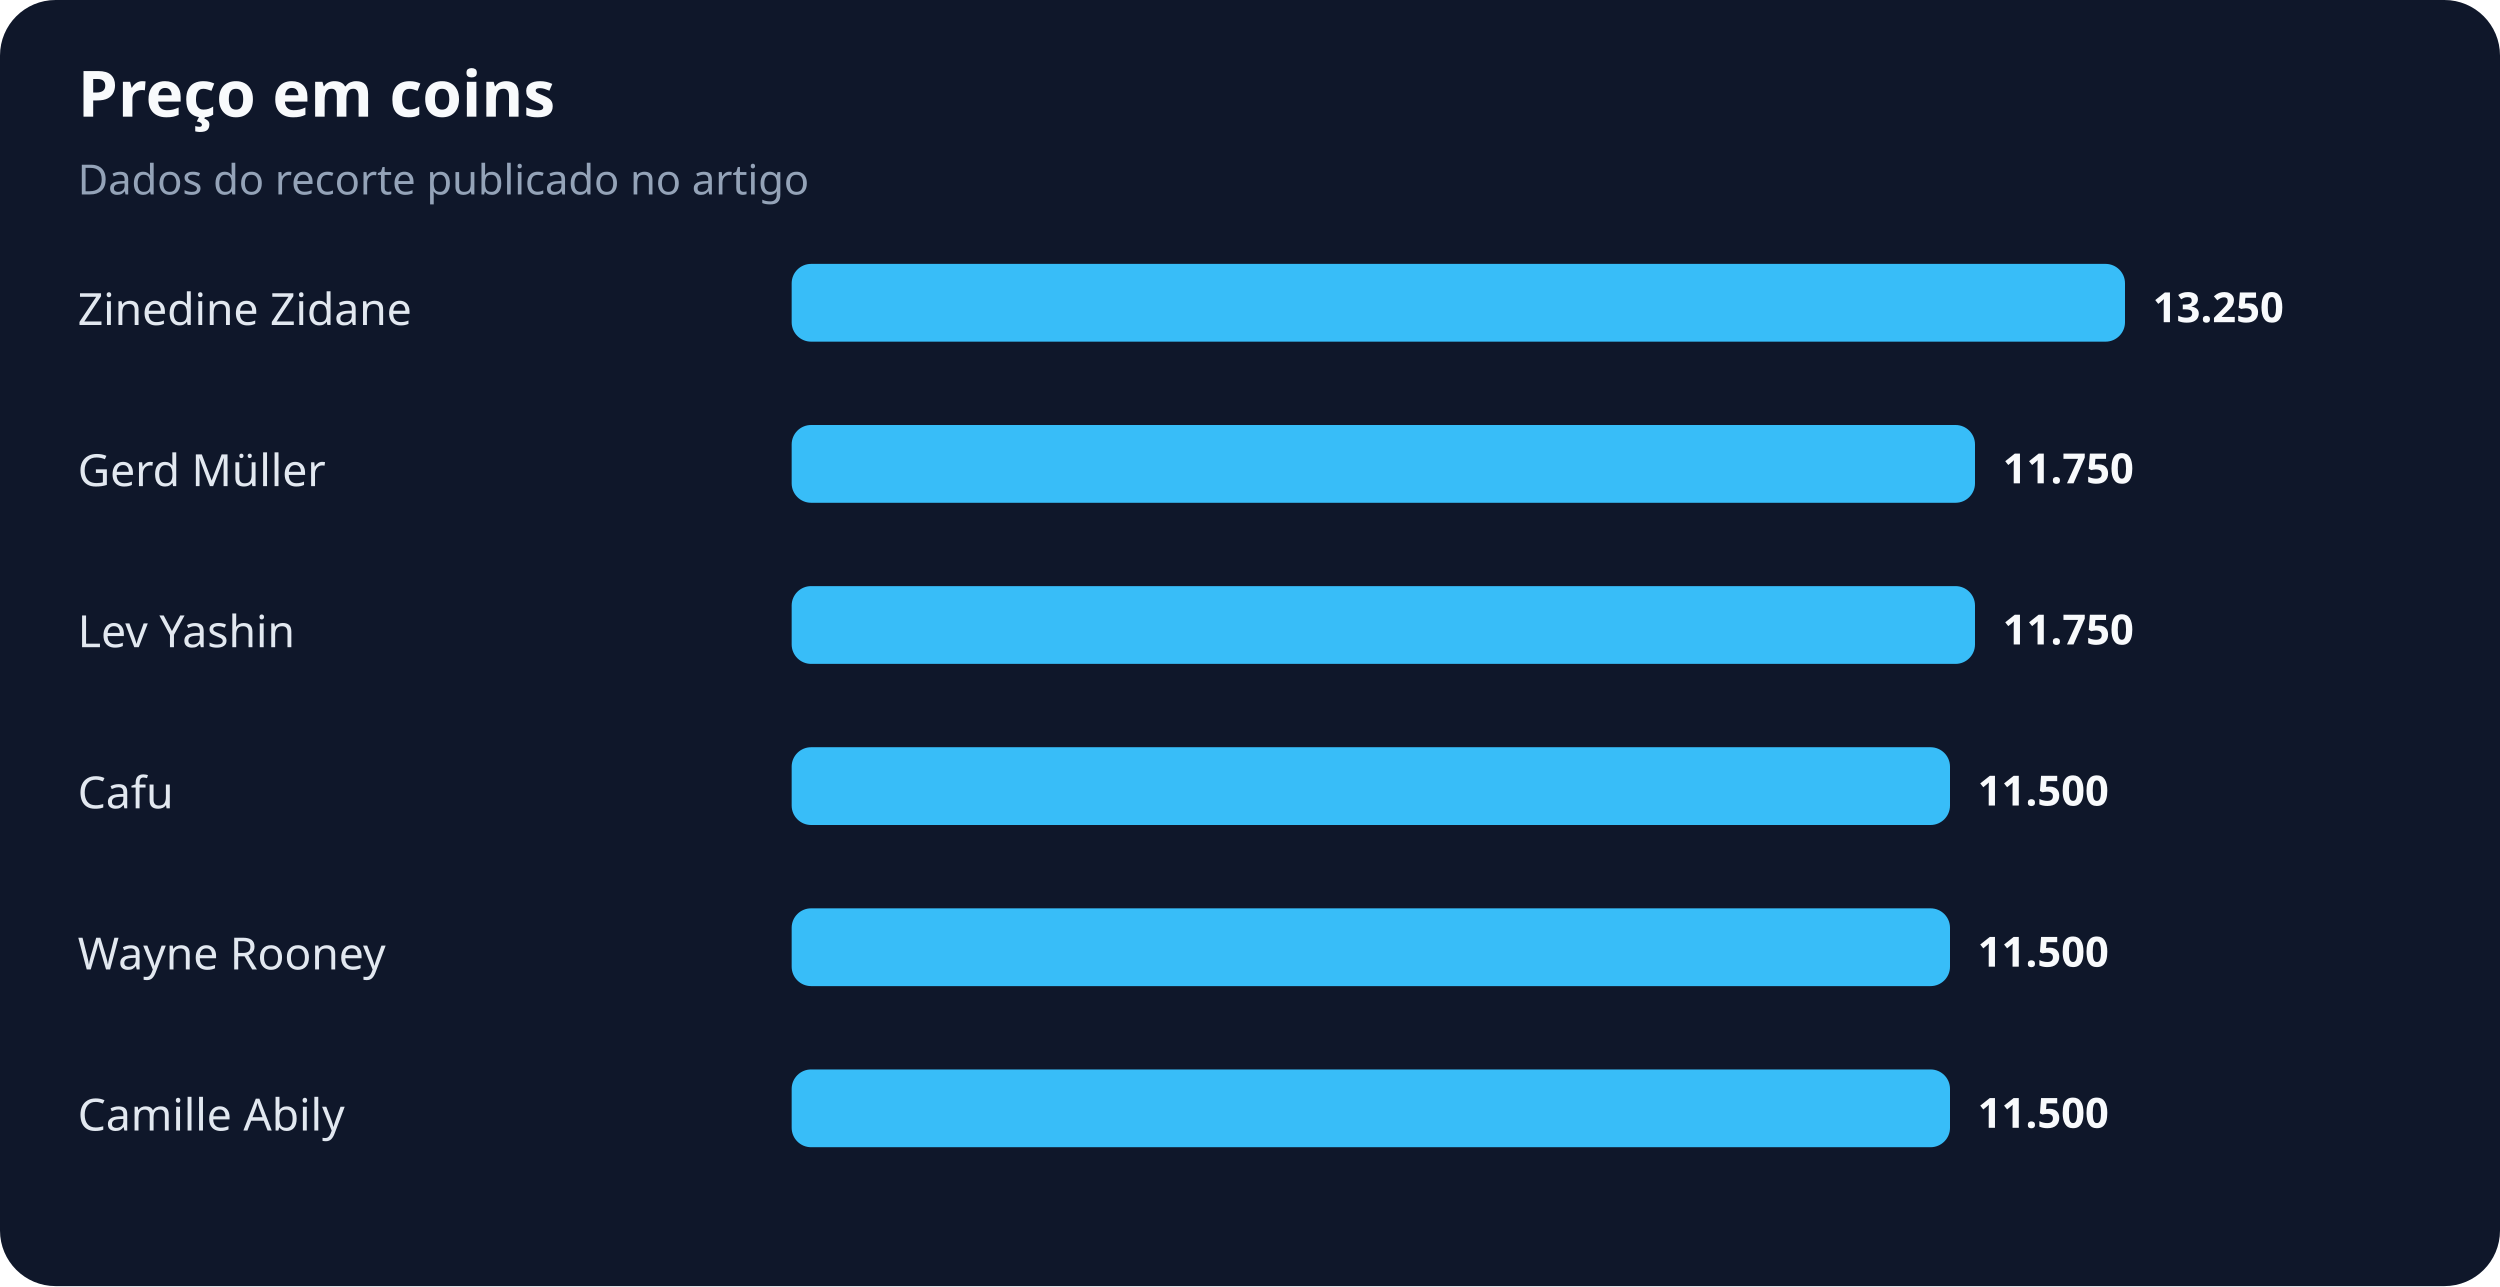
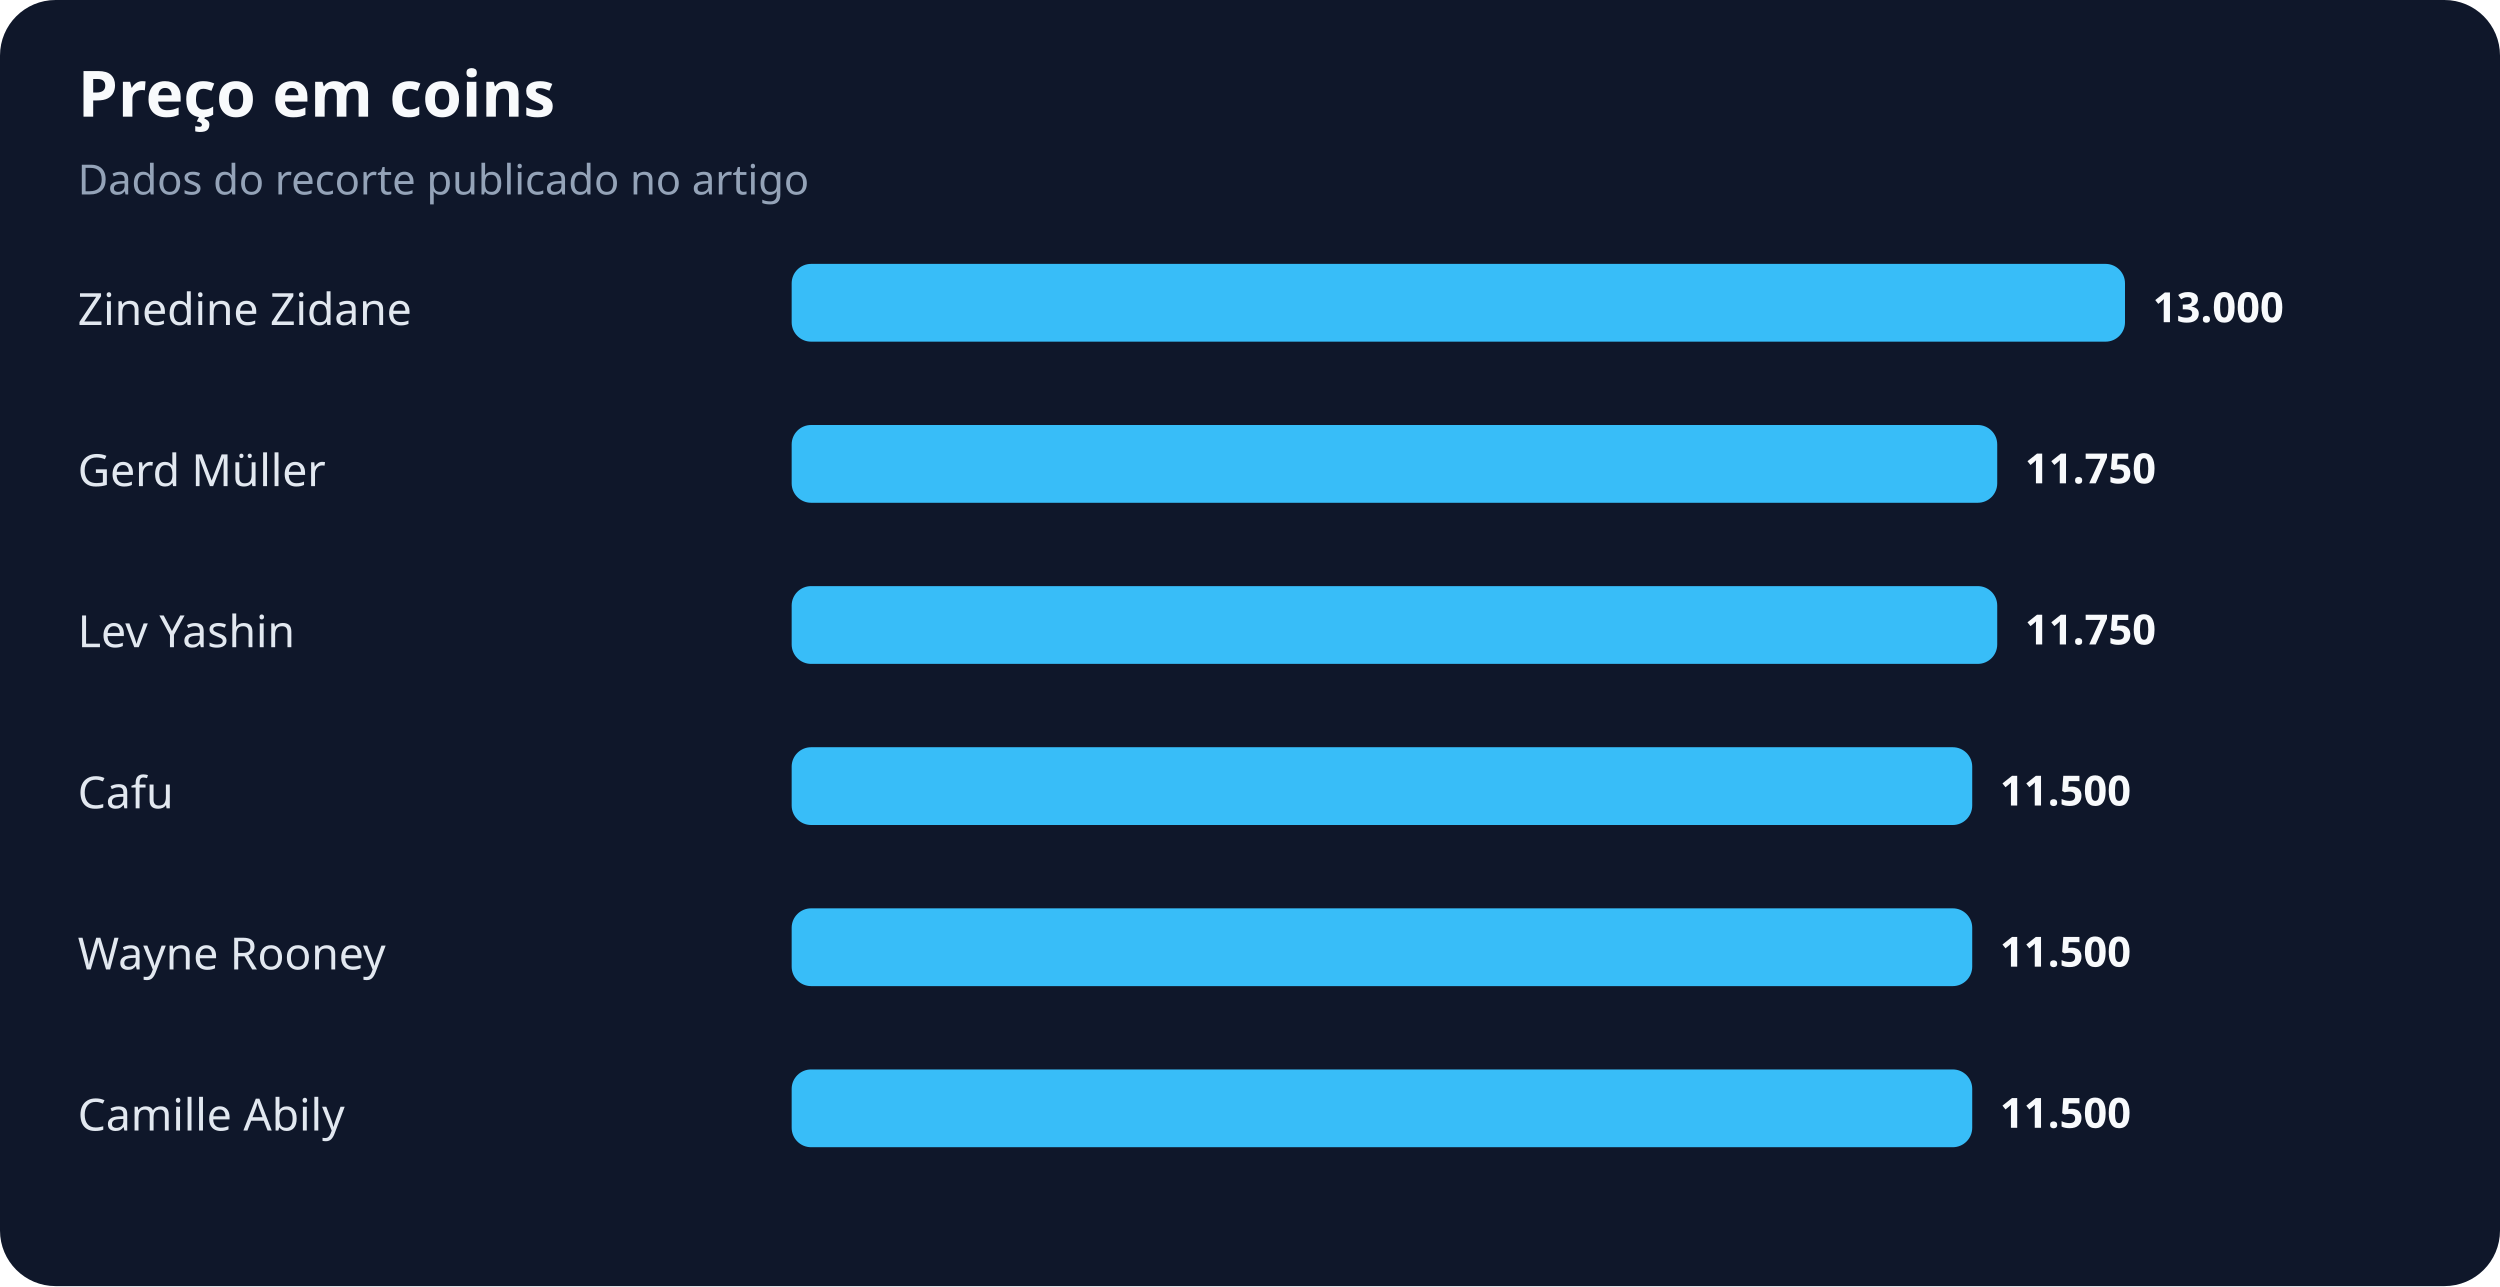
<svg xmlns="http://www.w3.org/2000/svg" width="900" height="463" viewBox="0 0 900 463" role="img" aria-labelledby="title desc">
  <rect width="100%" height="100%" rx="20" fill="#0f172a" />
  <text x="28" y="42" fill="#f8fafc" font-family="system-ui,sans-serif" font-size="23" font-weight="700">Preço em coins</text>
  <text x="28" y="70" fill="#94a3b8" font-family="system-ui,sans-serif" font-size="15">Dados do recorte publicado no artigo</text>
  <text x="28" y="117" fill="#e2e8f0" font-family="system-ui,sans-serif" font-size="16">Zinedine Zidane</text>
  <rect x="285" y="95" width="480" height="28" rx="7" fill="#38bdf8" />
-   <text x="775" y="116" fill="#f8fafc" font-family="system-ui,sans-serif" font-size="15" font-weight="700">13.250</text>
+   <text x="775" y="116" fill="#f8fafc" font-family="system-ui,sans-serif" font-size="15" font-weight="700">13.000</text>
  <text x="28" y="175" fill="#e2e8f0" font-family="system-ui,sans-serif" font-size="16">Gerd Müller</text>
-   <rect x="285" y="153" width="426" height="28" rx="7" fill="#38bdf8" />
-   <text x="721" y="174" fill="#f8fafc" font-family="system-ui,sans-serif" font-size="15" font-weight="700">11.750</text>
+   <rect x="285" y="153" width="434" height="28" rx="7" fill="#38bdf8" />
+   <text x="729" y="174" fill="#f8fafc" font-family="system-ui,sans-serif" font-size="15" font-weight="700">11.750</text>
  <text x="28" y="233" fill="#e2e8f0" font-family="system-ui,sans-serif" font-size="16">Lev Yashin</text>
-   <rect x="285" y="211" width="426" height="28" rx="7" fill="#38bdf8" />
-   <text x="721" y="232" fill="#f8fafc" font-family="system-ui,sans-serif" font-size="15" font-weight="700">11.750</text>
+   <rect x="285" y="211" width="434" height="28" rx="7" fill="#38bdf8" />
+   <text x="729" y="232" fill="#f8fafc" font-family="system-ui,sans-serif" font-size="15" font-weight="700">11.750</text>
  <text x="28" y="291" fill="#e2e8f0" font-family="system-ui,sans-serif" font-size="16">Cafu</text>
-   <rect x="285" y="269" width="417" height="28" rx="7" fill="#38bdf8" />
-   <text x="712" y="290" fill="#f8fafc" font-family="system-ui,sans-serif" font-size="15" font-weight="700">11.500</text>
+   <rect x="285" y="269" width="425" height="28" rx="7" fill="#38bdf8" />
+   <text x="720" y="290" fill="#f8fafc" font-family="system-ui,sans-serif" font-size="15" font-weight="700">11.500</text>
  <text x="28" y="349" fill="#e2e8f0" font-family="system-ui,sans-serif" font-size="16">Wayne Rooney</text>
-   <rect x="285" y="327" width="417" height="28" rx="7" fill="#38bdf8" />
-   <text x="712" y="348" fill="#f8fafc" font-family="system-ui,sans-serif" font-size="15" font-weight="700">11.500</text>
+   <rect x="285" y="327" width="425" height="28" rx="7" fill="#38bdf8" />
+   <text x="720" y="348" fill="#f8fafc" font-family="system-ui,sans-serif" font-size="15" font-weight="700">11.500</text>
  <text x="28" y="407" fill="#e2e8f0" font-family="system-ui,sans-serif" font-size="16">Camille Abily</text>
-   <rect x="285" y="385" width="417" height="28" rx="7" fill="#38bdf8" />
-   <text x="712" y="406" fill="#f8fafc" font-family="system-ui,sans-serif" font-size="15" font-weight="700">11.500</text>
+   <rect x="285" y="385" width="425" height="28" rx="7" fill="#38bdf8" />
+   <text x="720" y="406" fill="#f8fafc" font-family="system-ui,sans-serif" font-size="15" font-weight="700">11.500</text>
</svg>
